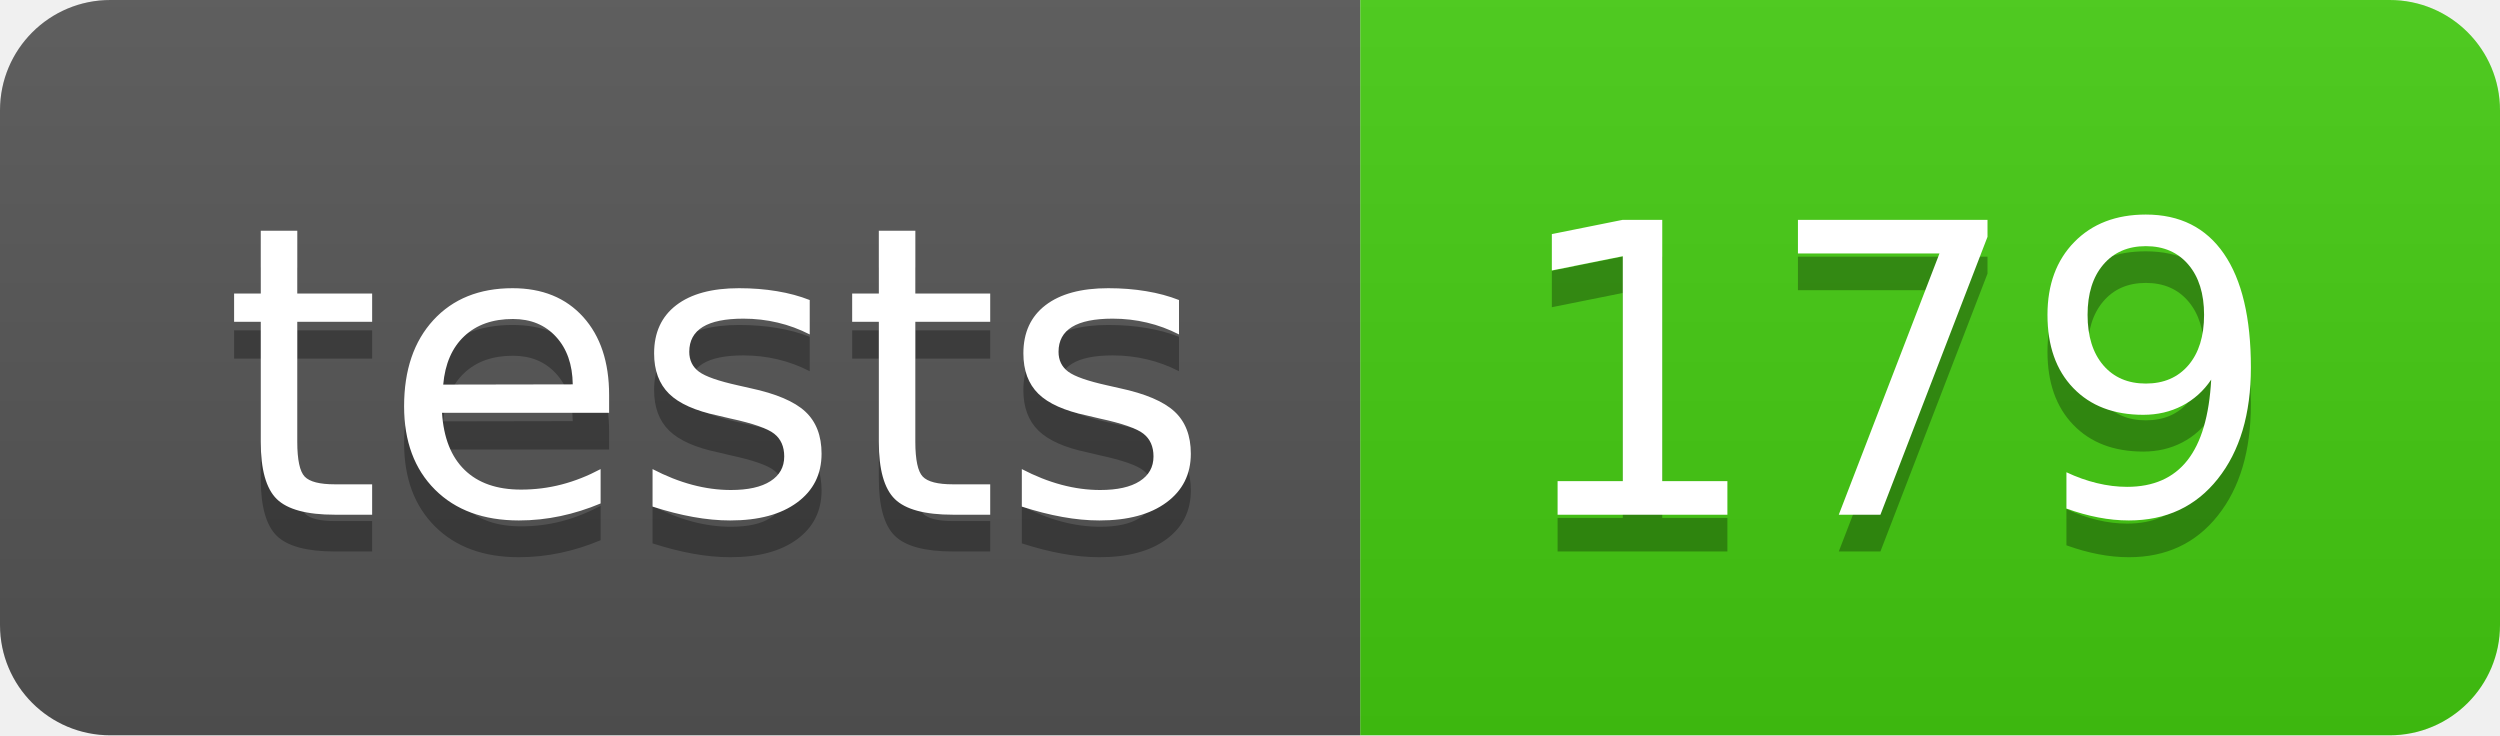
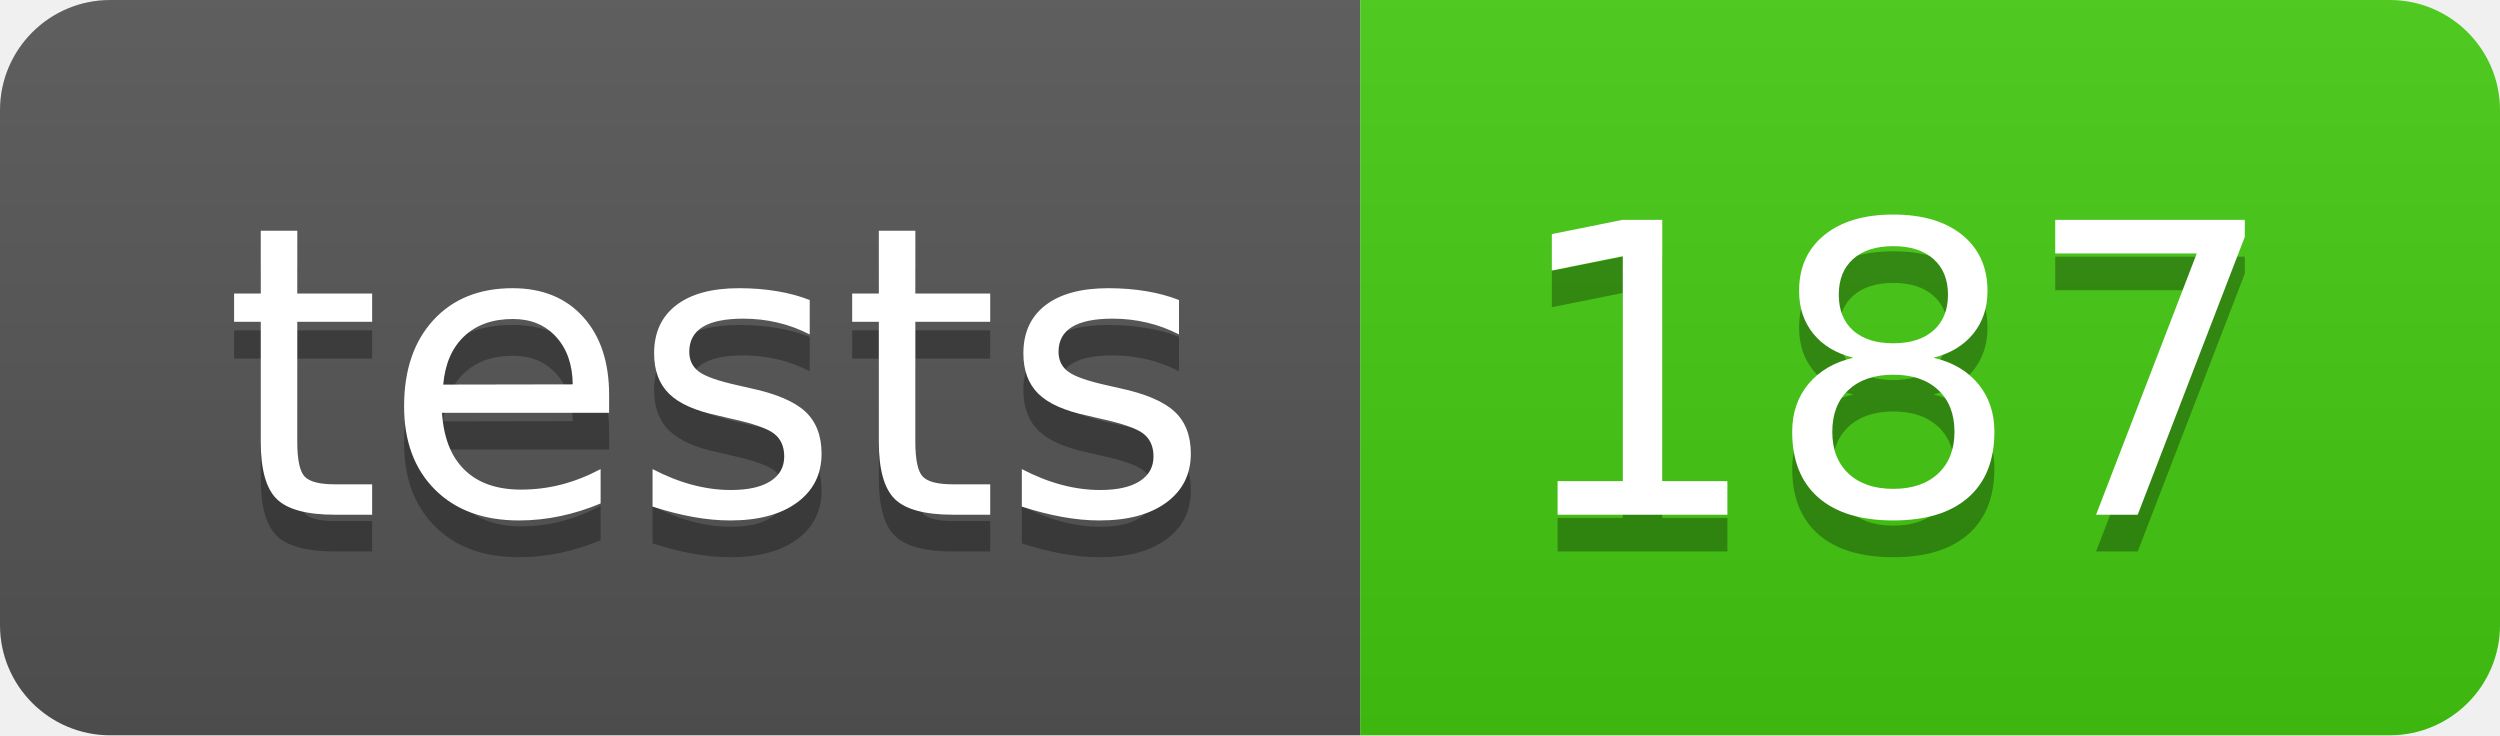
- <svg xmlns="http://www.w3.org/2000/svg" width="68" height="20" role="img" aria-label="tests: 179">
+ <svg xmlns="http://www.w3.org/2000/svg" width="68" height="20" role="img" aria-label="tests: 187">
  <linearGradient id="s" x2="0" y2="100%">
    <stop offset="0" stop-color="#bbb" stop-opacity=".1" />
    <stop offset="1" stop-opacity=".1" />
  </linearGradient>
  <clipPath id="r">
    <rect width="68" height="20" rx="3" fill="#fff" />
  </clipPath>
  <g clip-path="url(#r)">
    <rect width="37" height="20" fill="#555" />
    <rect x="37" width="31" height="20" fill="#4c1" />
    <rect width="68" height="20" fill="url(#s)" />
  </g>
  <g fill="#fff" text-anchor="middle" font-family="Verdana,Geneva,DejaVu Sans,sans-serif" text-rendering="geometricPrecision" font-size="110">
    <text aria-hidden="true" x="195" y="150" fill="#010101" fill-opacity=".3" transform="scale(.1)" textLength="270">tests</text>
    <text x="195" y="140" transform="scale(.1)" fill="#fff" textLength="270">tests</text>
-     <text aria-hidden="true" x="515" y="150" fill="#010101" fill-opacity=".3" transform="scale(.1)" textLength="210">179</text>
-     <text x="515" y="140" transform="scale(.1)" fill="#fff" textLength="210">179</text>
+     <text aria-hidden="true" x="515" y="150" fill="#010101" fill-opacity=".3" transform="scale(.1)" textLength="210">187</text>
+     <text x="515" y="140" transform="scale(.1)" fill="#fff" textLength="210">187</text>
  </g>
</svg>
